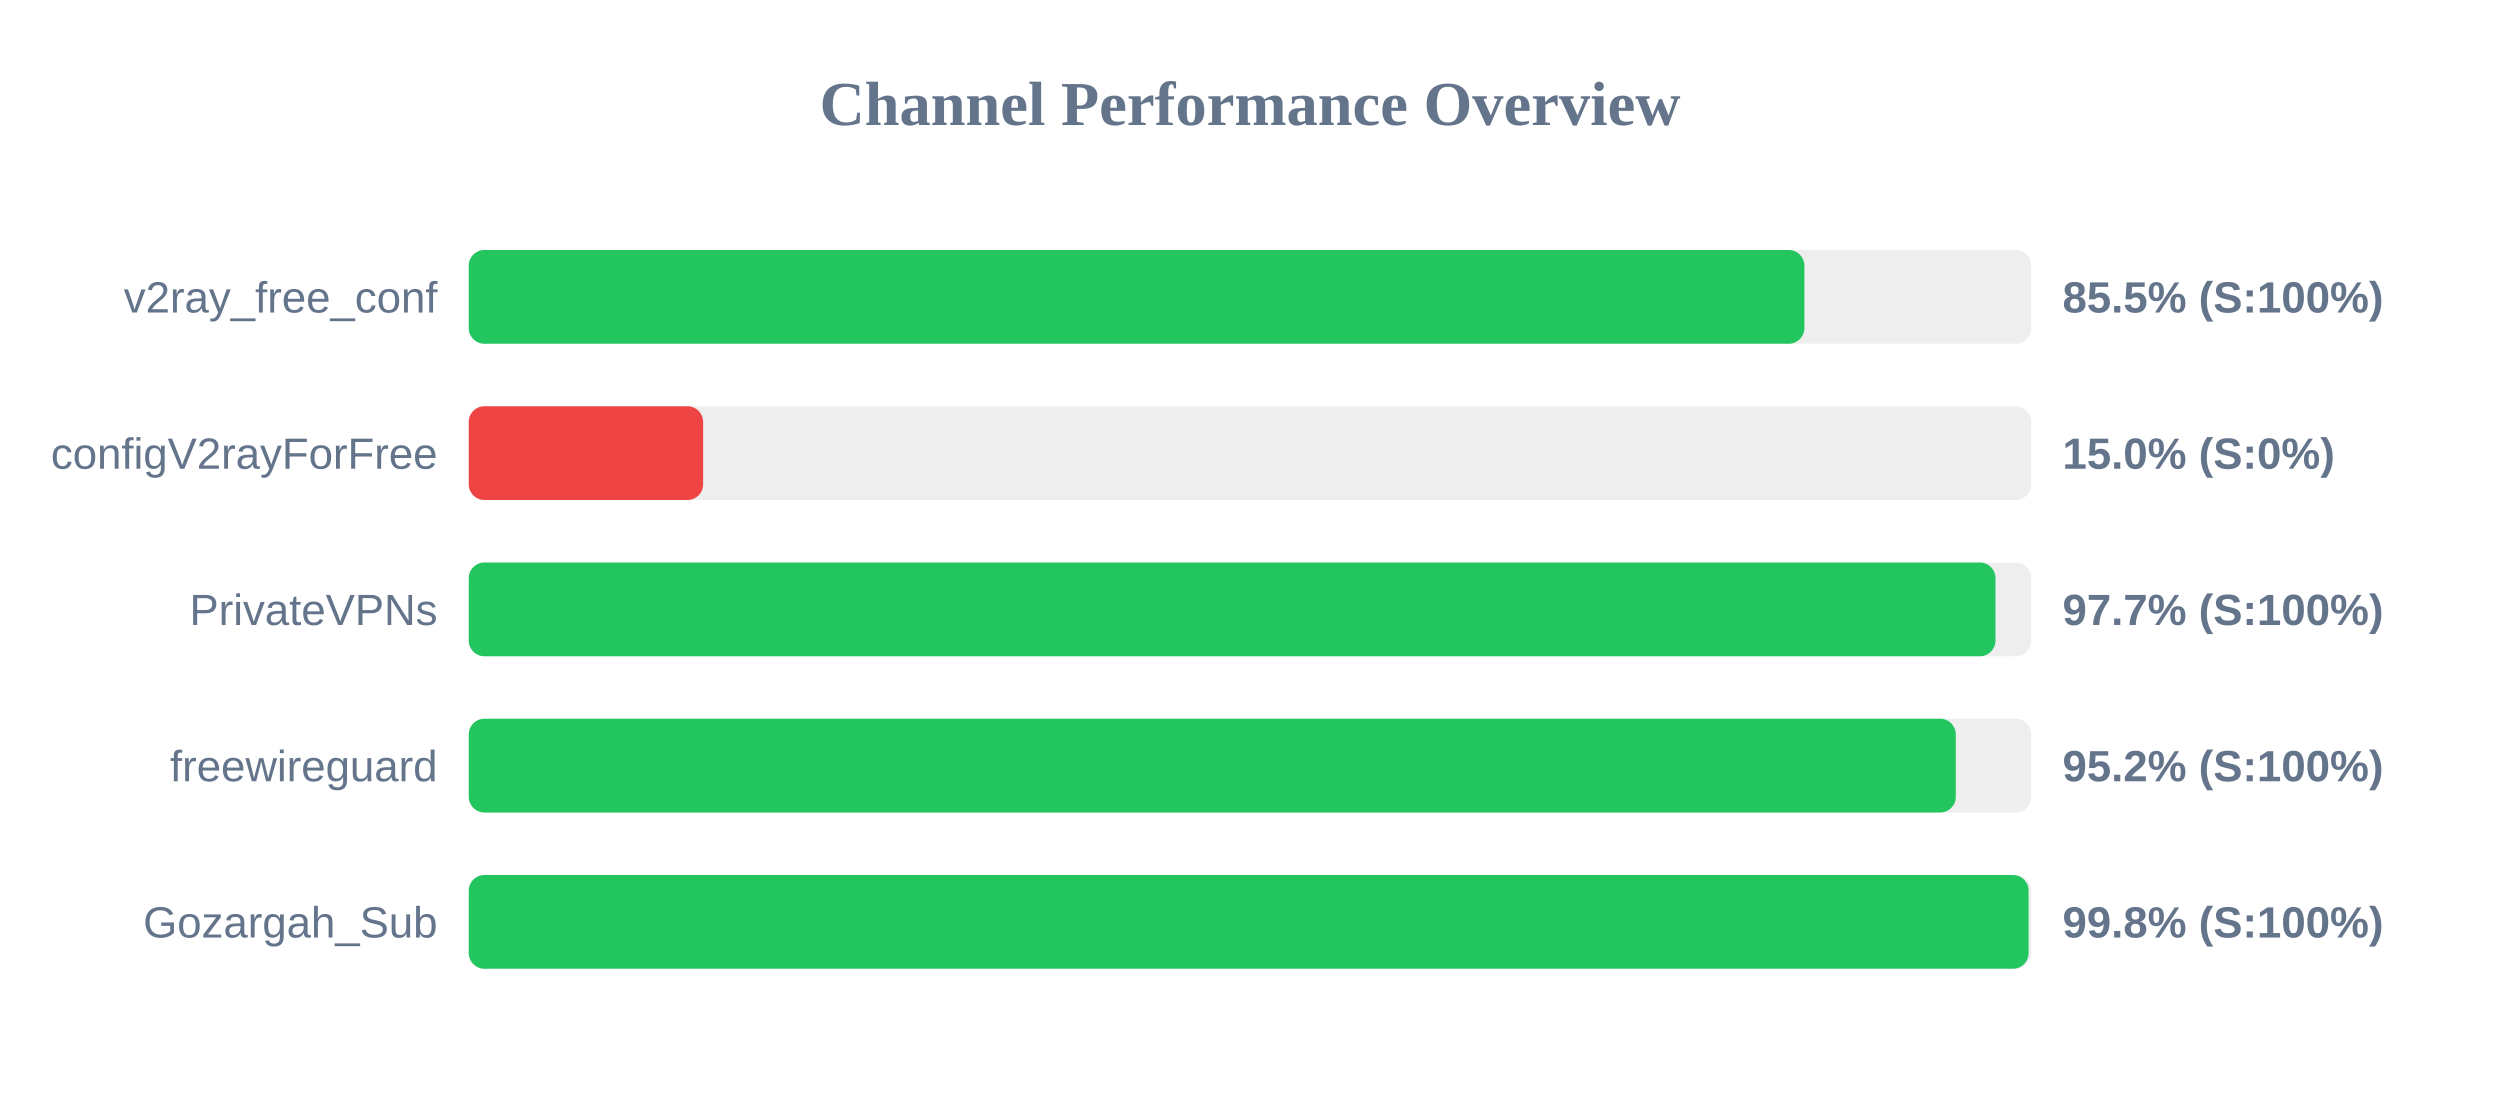
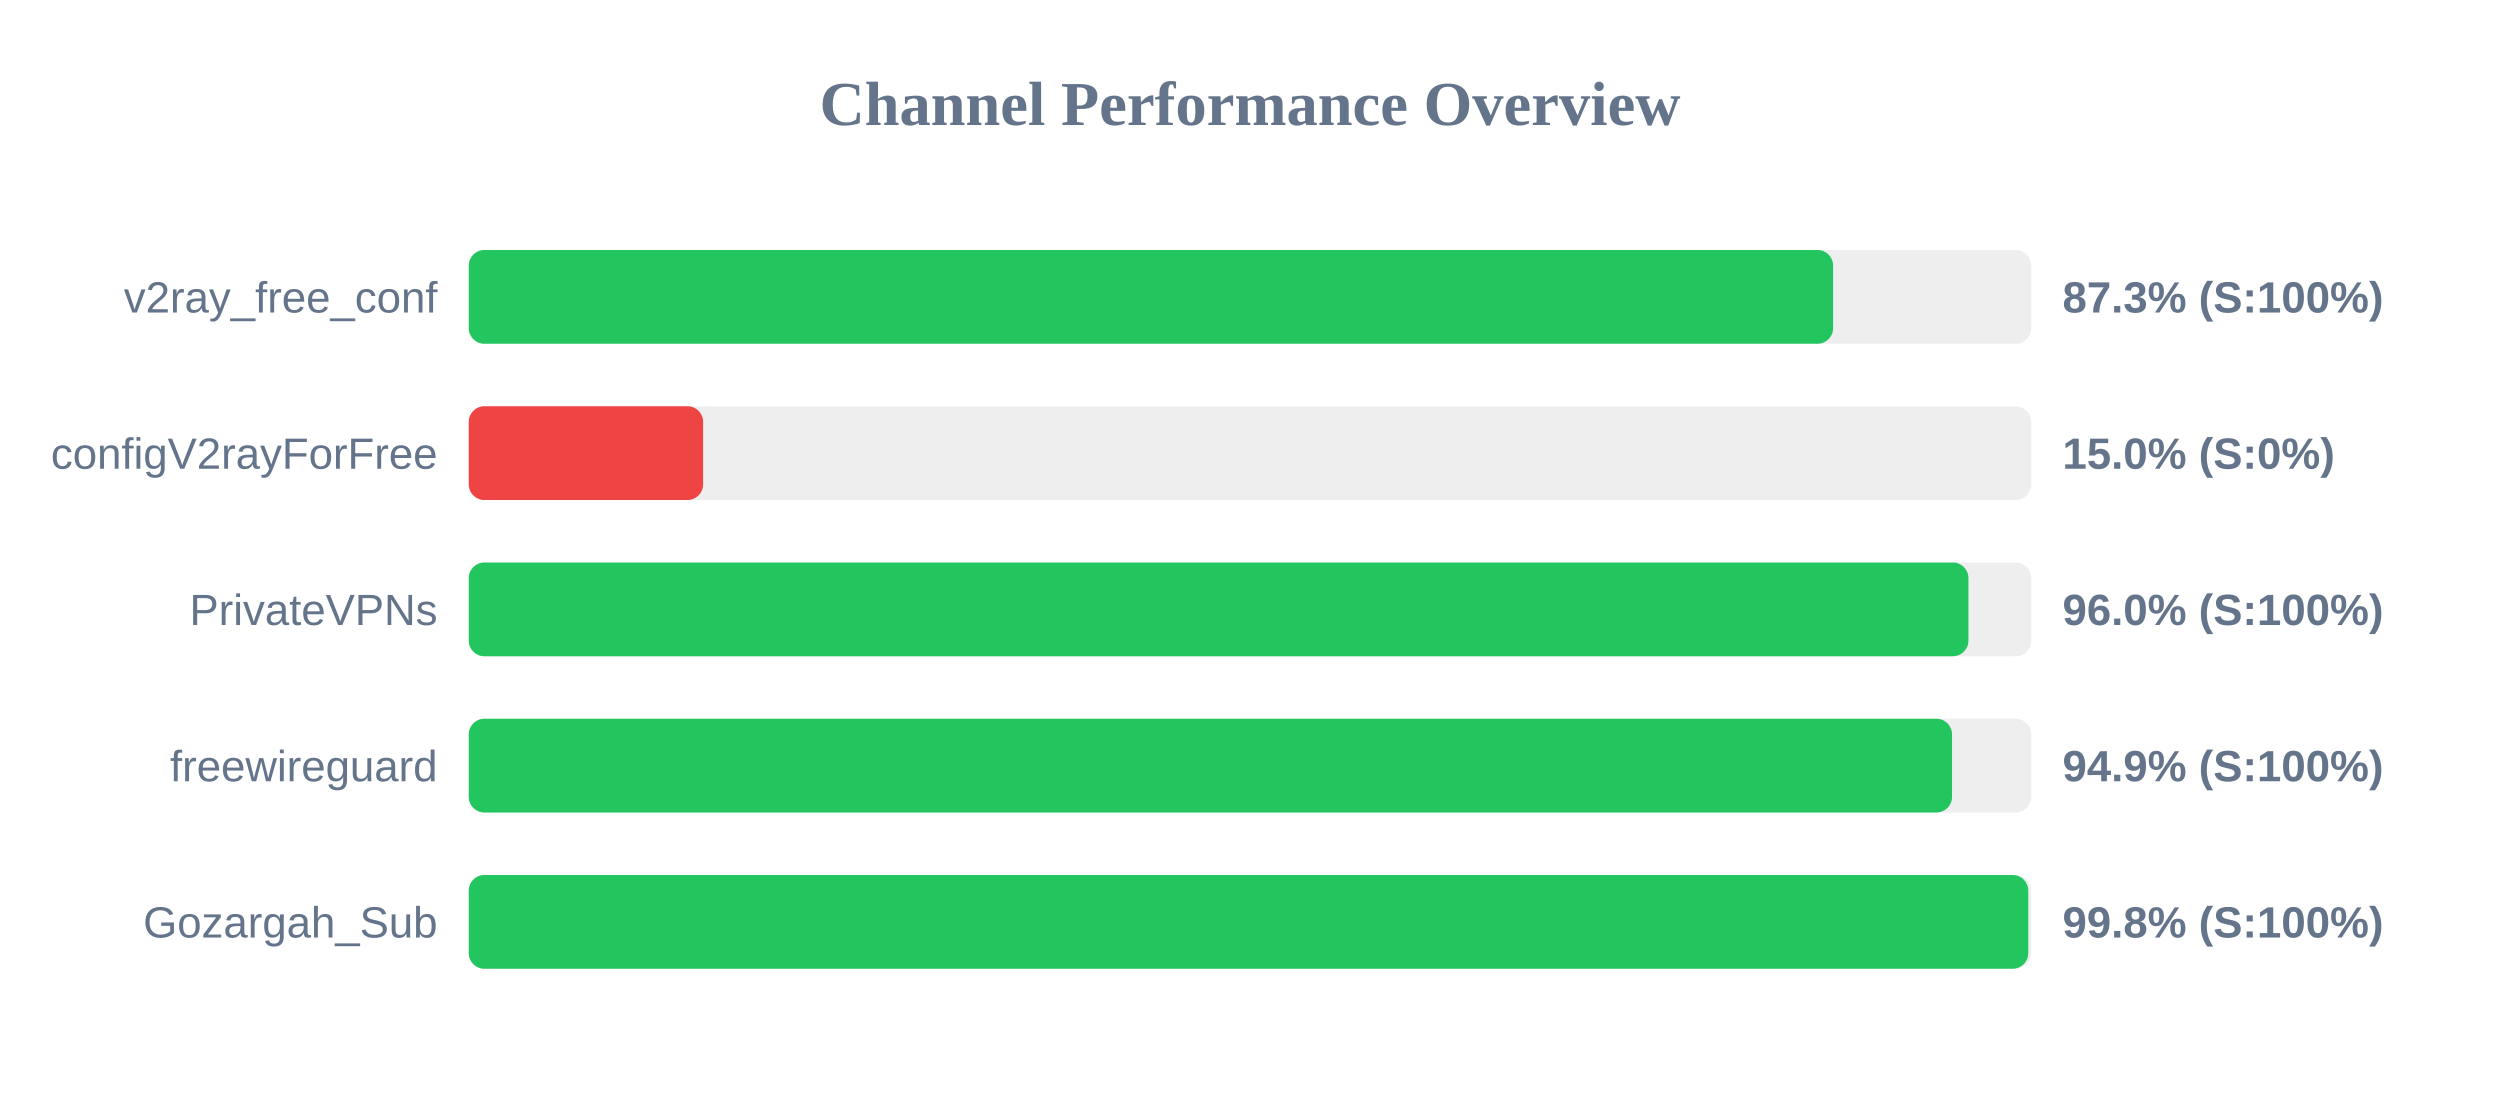
<svg xmlns="http://www.w3.org/2000/svg" width="800" height="350" version="1.1">
  <style>
        .row { font: 14px Arial; fill: #64748b; }
        .score { font: bold 14px Arial; fill: #64748b; }
    </style>
  <text x="400" y="40" text-anchor="middle" font-size="20px" font-weight="bold" fill="#64748b">Channel Performance Overview</text>
  <rect x="150" y="80" width="500" height="30" fill="#eee" rx="5" />
-   <rect x="150" y="80" width="427.4" height="30" fill="#22c55e" rx="5" />
+   <rect x="150" y="80" width="436.6" height="30" fill="#22c55e" rx="5" />
  <text x="140" y="100" text-anchor="end" class="row">v2ray_free_conf</text>
-   <text x="660" y="100" text-anchor="start" class="score">85.5% (S:100%)</text>
+   <text x="660" y="100" text-anchor="start" class="score">87.3% (S:100%)</text>
  <rect x="150" y="130" width="500" height="30" fill="#eee" rx="5" />
  <rect x="150" y="130" width="75.0" height="30" fill="#ef4444" rx="5" />
  <text x="140" y="150" text-anchor="end" class="row">configV2rayForFree</text>
  <text x="660" y="150" text-anchor="start" class="score">15.0% (S:0%)</text>
  <rect x="150" y="180" width="500" height="30" fill="#eee" rx="5" />
-   <rect x="150" y="180" width="488.55" height="30" fill="#22c55e" rx="5" />
+   <rect x="150" y="180" width="479.9" height="30" fill="#22c55e" rx="5" />
  <text x="140" y="200" text-anchor="end" class="row">PrivateVPNs</text>
-   <text x="660" y="200" text-anchor="start" class="score">97.7% (S:100%)</text>
+   <text x="660" y="200" text-anchor="start" class="score">96.0% (S:100%)</text>
  <rect x="150" y="230" width="500" height="30" fill="#eee" rx="5" />
-   <rect x="150" y="230" width="475.85" height="30" fill="#22c55e" rx="5" />
+   <rect x="150" y="230" width="474.65" height="30" fill="#22c55e" rx="5" />
  <text x="140" y="250" text-anchor="end" class="row">freewireguard</text>
-   <text x="660" y="250" text-anchor="start" class="score">95.2% (S:100%)</text>
+   <text x="660" y="250" text-anchor="start" class="score">94.9% (S:100%)</text>
  <rect x="150" y="280" width="500" height="30" fill="#eee" rx="5" />
-   <rect x="150" y="280" width="499.15" height="30" fill="#22c55e" rx="5" />
+   <rect x="150" y="280" width="499.05" height="30" fill="#22c55e" rx="5" />
  <text x="140" y="300" text-anchor="end" class="row">Gozargah_Sub</text>
  <text x="660" y="300" text-anchor="start" class="score">99.8% (S:100%)</text>
</svg>
